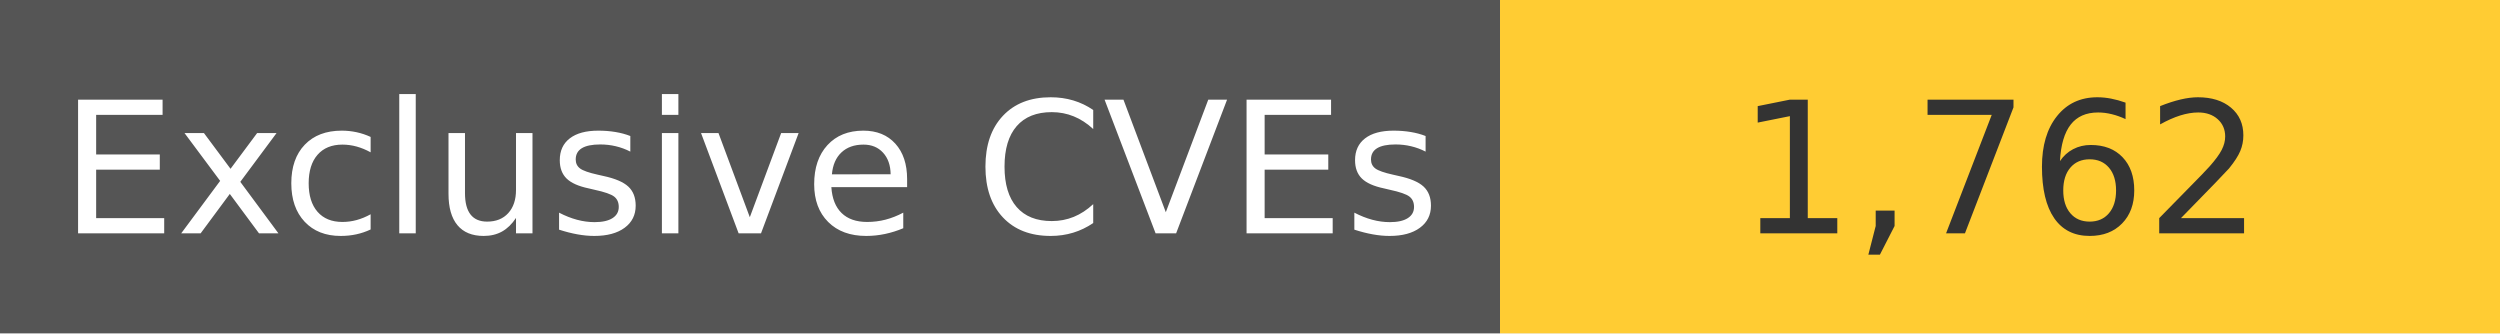
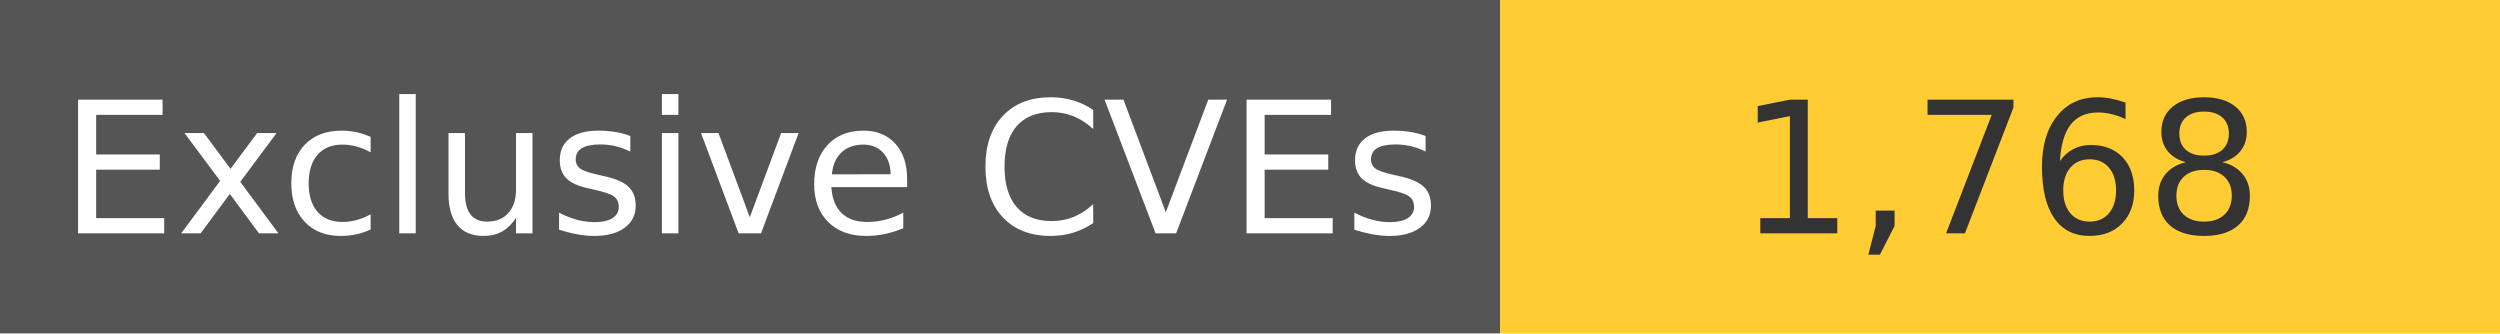
<svg xmlns="http://www.w3.org/2000/svg" width="150" height="20" role="img">
  <linearGradient id="s" x2="0" y2="100%">
    <stop offset="0" stop-color="#bbb" stop-opacity=".1" />
    <stop offset="1" stop-opacity=".1" />
  </linearGradient>
  <g>
    <rect width="90" height="20" fill="#555" />
    <rect x="90" width="267" height="20" fill="#ffcc33" />
  </g>
  <g fill="#fff" text-anchor="middle" font-family="Verdana,Geneva,DejaVu Sans,sans-serif" text-rendering="geometricPrecision" font-size="110">
    <text x="450" y="140" transform="scale(.1)" fill="#fff">
            Exclusive CVEs
        </text>
    <text x="1200" y="140" transform="scale(.1)" fill="#333">
-             1,762
+             1,768
        </text>
  </g>
</svg>
